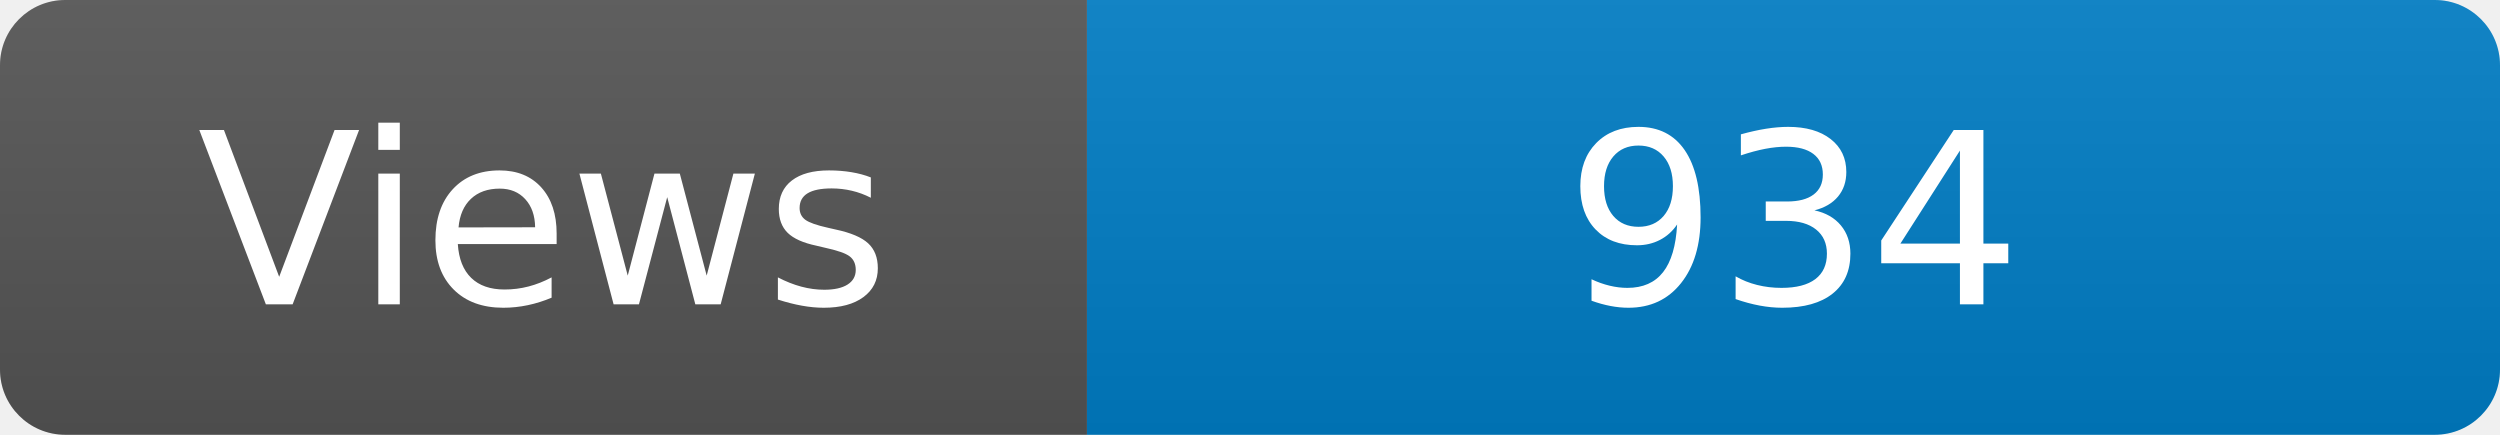
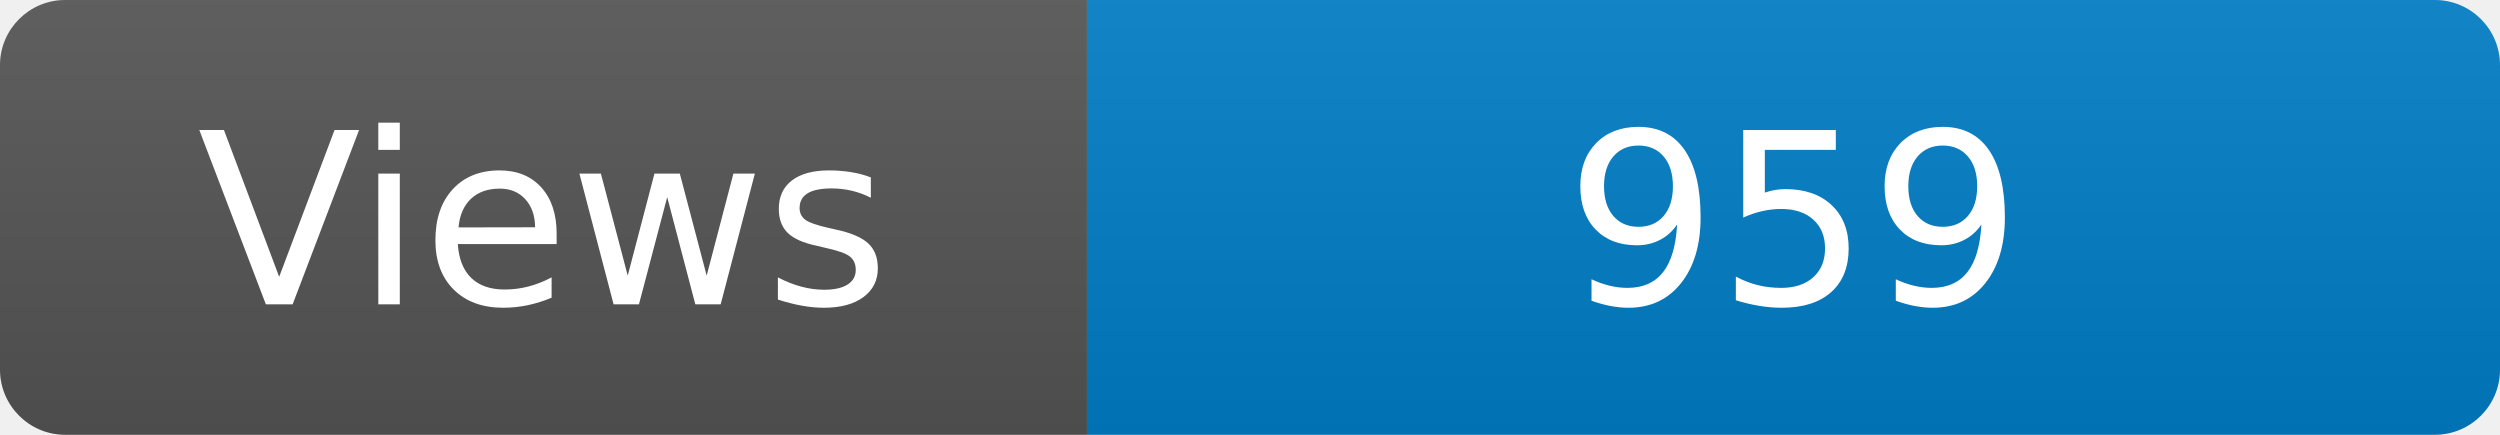
<svg xmlns="http://www.w3.org/2000/svg" width="115" height="20" role="img" aria-label="Maintained?: yes">
  <linearGradient id="s" x2="0" y2="100%">
    <stop offset="0" stop-color="#bbb" stop-opacity=".1" />
    <stop offset="1" stop-opacity=".1" />
  </linearGradient>
  <clipPath id="r">
    <rect width="115" height="20" rx="3" fill="#fff" />
  </clipPath>
  <g clip-path="url(#r)">
    <rect width="50" height="20" fill="#555" />
    <rect x="50" width="160" height="20" fill="#007ec6" />
    <rect width="115" height="20" fill="url(#s)" />
  </g>
  <g fill="#fff" text-anchor="middle" font-family="Verdana,Geneva,DejaVu Sans,sans-serif" font-size="110">
    <text x="250" y="140" transform="scale(.1)" fill="#fff">Views</text>
-     <text x="825" y="140" transform="scale(.1)" fill="#fff">934</text>
+     <text x="825" y="140" transform="scale(.1)" fill="#fff">959</text>
  </g>
</svg>
